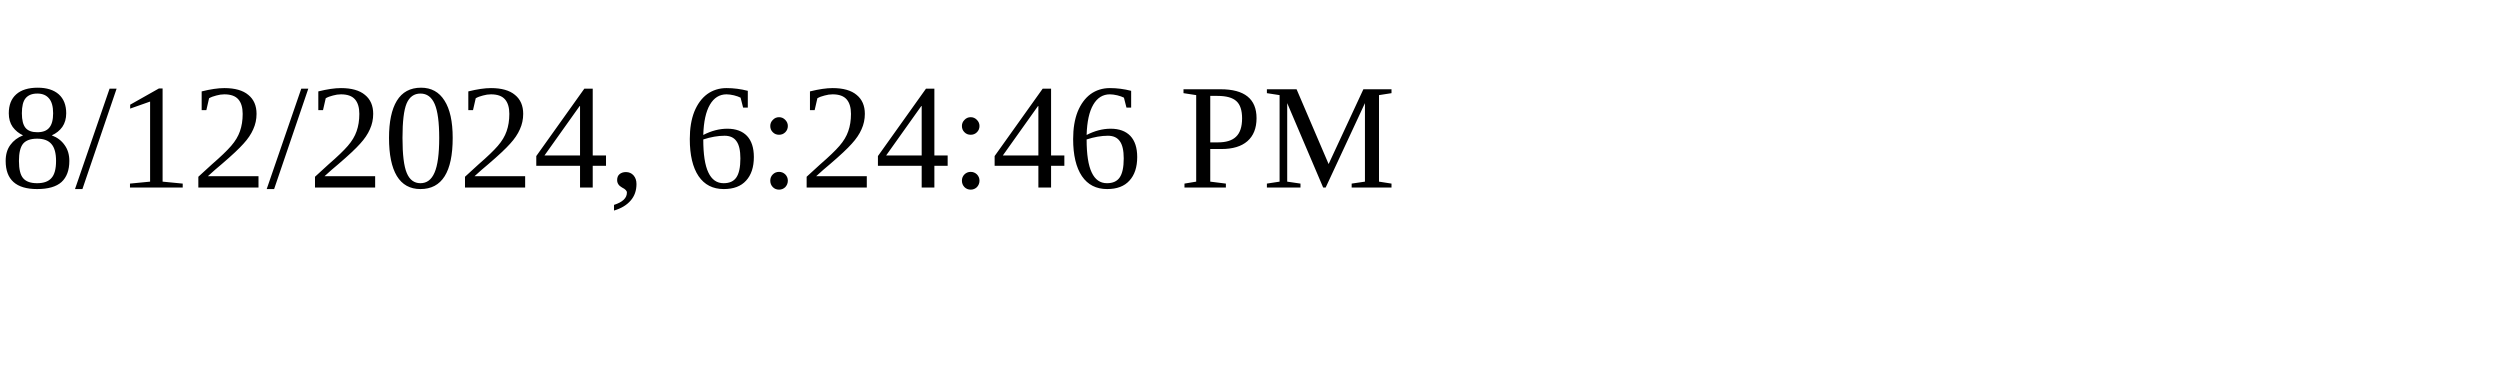
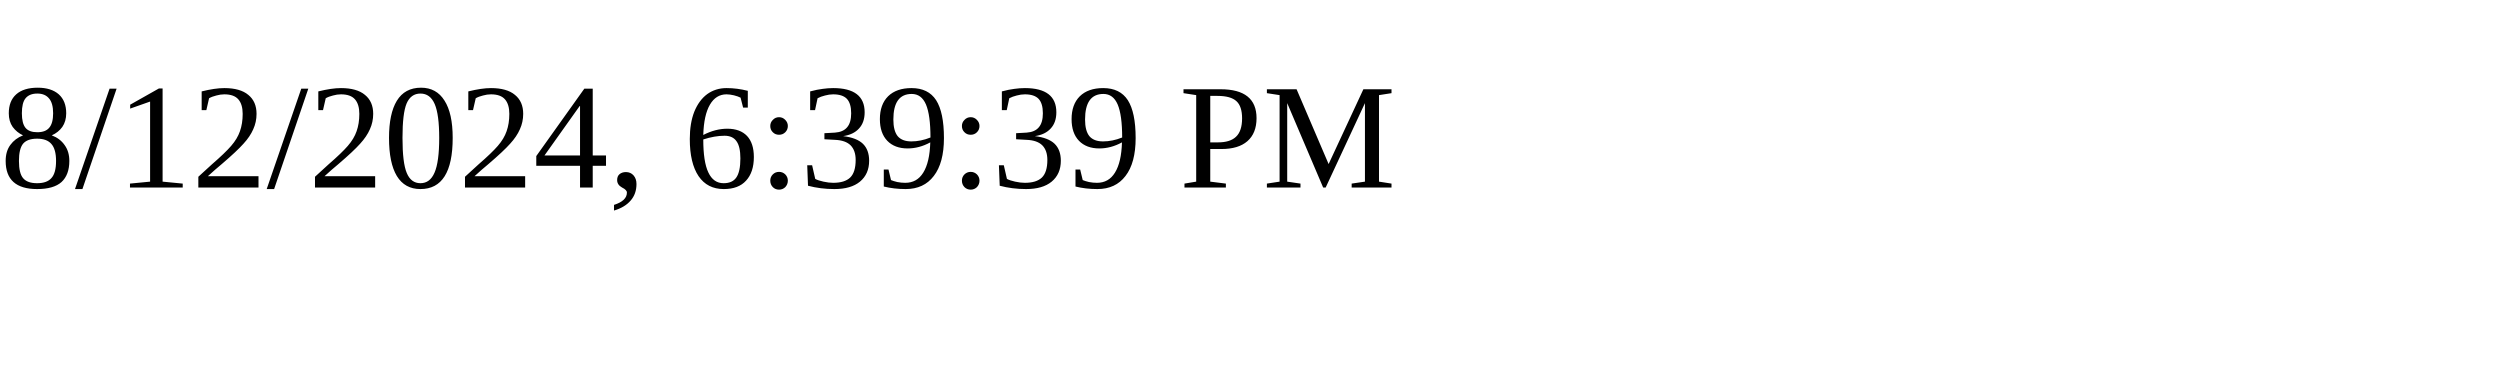
<svg xmlns="http://www.w3.org/2000/svg" height="30" width="200">
-   <text x="0" y="15">8/12/2024, 6:24:46 PM</text>
+   <text x="0" y="15">8/12/2024, 6:39:39 PM</text>
</svg>
